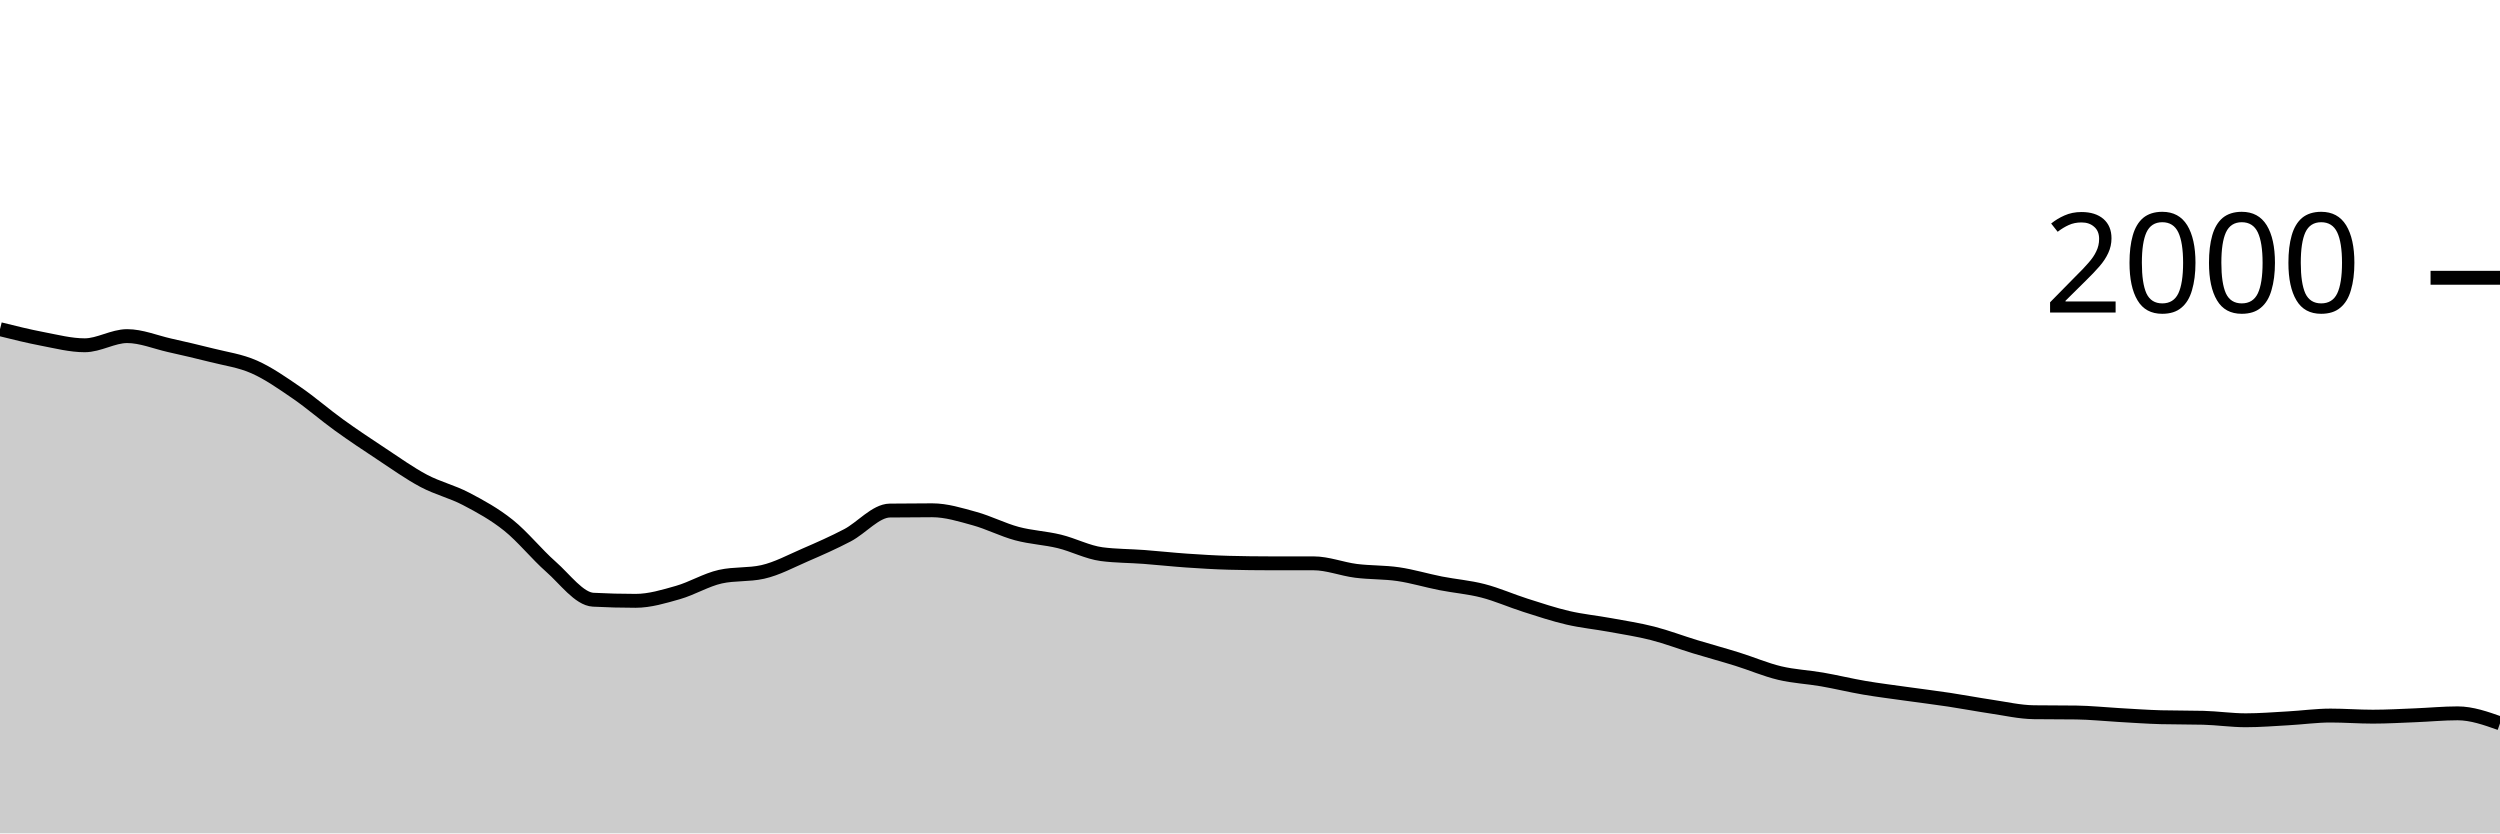
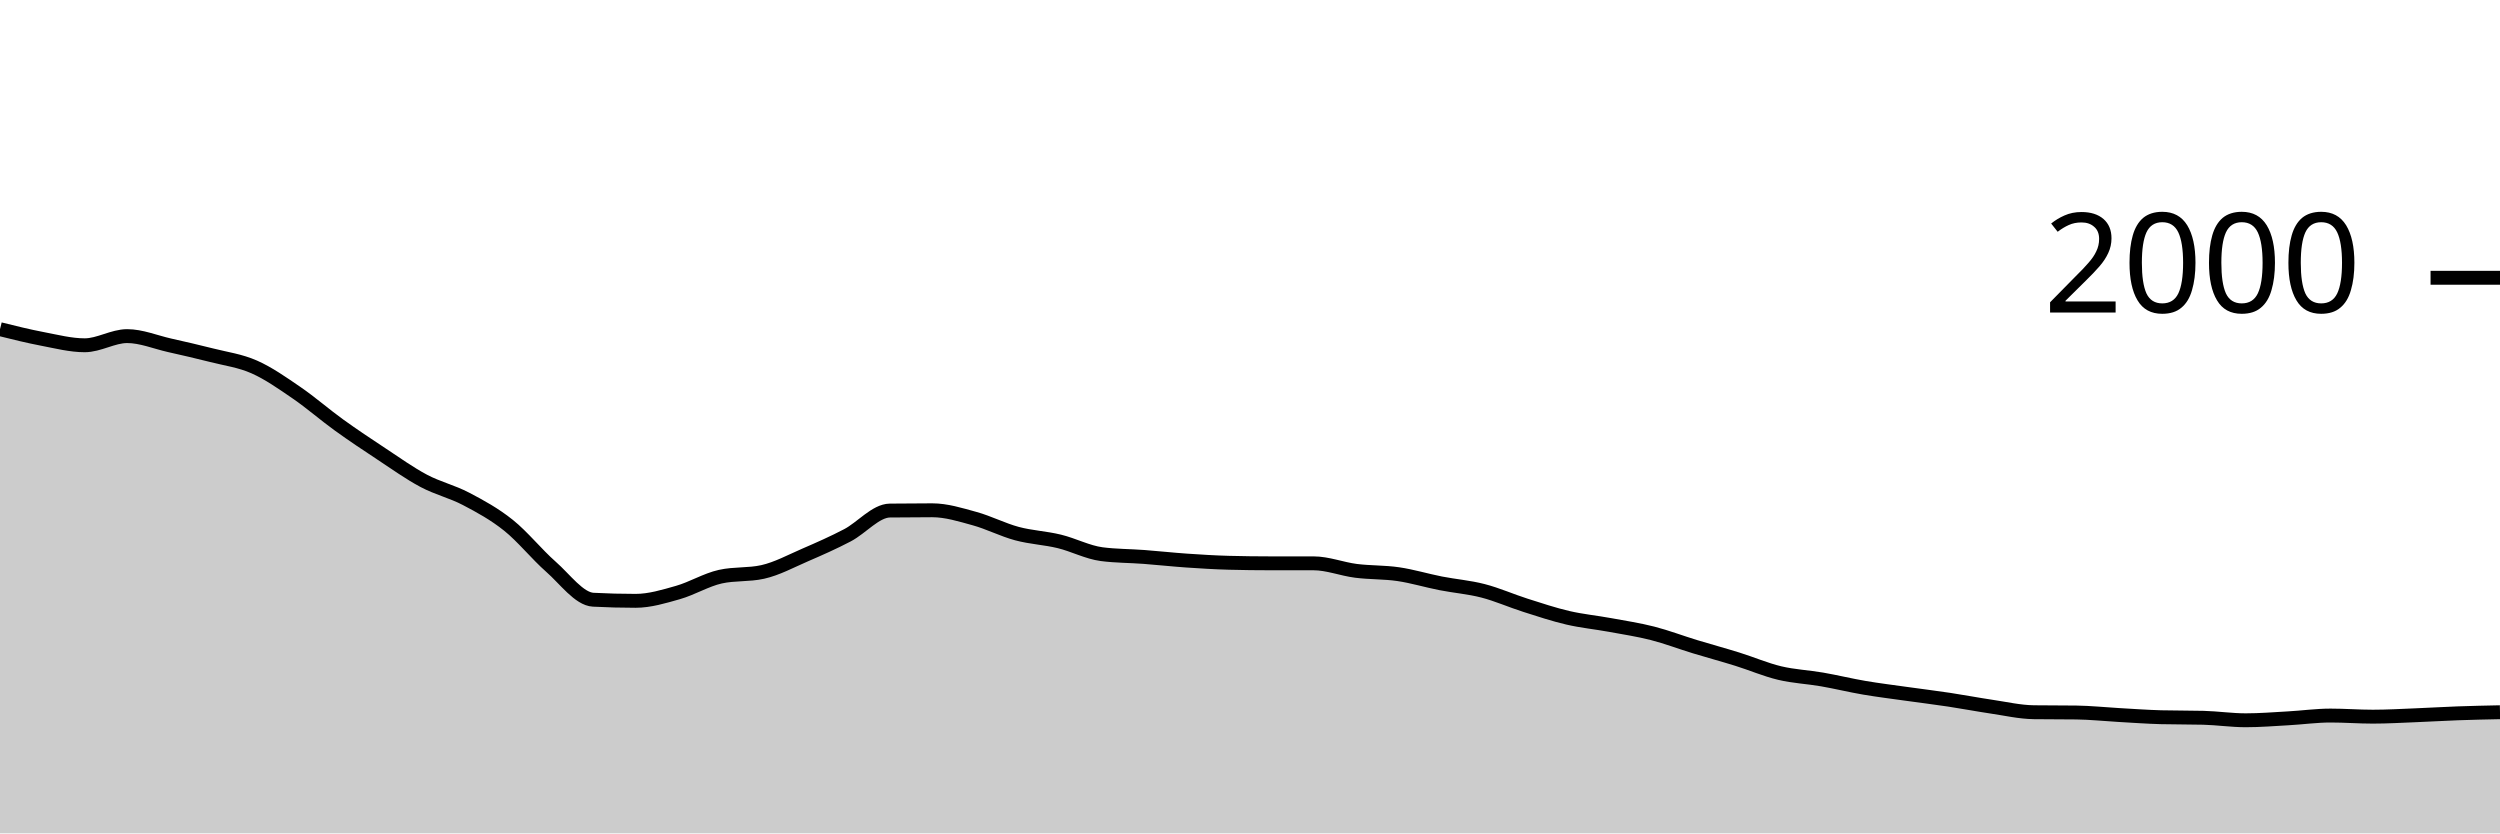
<svg xmlns="http://www.w3.org/2000/svg" viewBox="0 0 180 60">
  <g transform="translate(0,20)">
-     <path class="area" fill="rgba(0, 0, 0, 0.2)" d="M0,3.7C1.017,3.953,2.034,4.207,3.051,4.4C4.068,4.593,5.085,4.86,6.102,4.86C7.119,4.86,8.136,4.2,9.153,4.2C10.169,4.2,11.186,4.63,12.203,4.86C13.22,5.09,14.237,5.32,15.254,5.58C16.271,5.84,17.288,5.97,18.305,6.42C19.322,6.87,20.339,7.583,21.356,8.28C22.373,8.977,23.39,9.867,24.407,10.6C25.424,11.333,26.441,12.01,27.458,12.68C28.475,13.35,29.492,14.08,30.508,14.62C31.525,15.16,32.542,15.387,33.559,15.92C34.576,16.453,35.593,17.007,36.61,17.82C37.627,18.633,38.644,19.907,39.661,20.8C40.678,21.693,41.695,23.127,42.712,23.18C43.729,23.233,44.746,23.26,45.763,23.26C46.78,23.26,47.797,22.95,48.814,22.66C49.831,22.37,50.847,21.747,51.864,21.52C52.881,21.293,53.898,21.407,54.915,21.18C55.932,20.953,56.949,20.4,57.966,19.96C58.983,19.52,60,19.073,61.017,18.54C62.034,18.007,63.051,16.773,64.068,16.76C65.085,16.747,66.102,16.74,67.119,16.74C68.136,16.74,69.153,17.06,70.169,17.34C71.186,17.62,72.203,18.147,73.22,18.42C74.237,18.693,75.254,18.733,76.271,18.98C77.288,19.227,78.305,19.767,79.322,19.9C80.339,20.033,81.356,20.023,82.373,20.1C83.39,20.177,84.407,20.29,85.424,20.36C86.441,20.43,87.458,20.493,88.475,20.52C89.492,20.547,90.508,20.56,91.525,20.56C92.542,20.56,93.559,20.56,94.576,20.56C95.593,20.56,96.61,20.97,97.627,21.1C98.644,21.23,99.661,21.19,100.678,21.34C101.695,21.49,102.712,21.8,103.729,22C104.746,22.2,105.763,22.277,106.78,22.54C107.797,22.803,108.814,23.257,109.831,23.58C110.847,23.903,111.864,24.243,112.881,24.48C113.898,24.717,114.915,24.813,115.932,25C116.949,25.187,117.966,25.34,118.983,25.6C120,25.86,121.017,26.25,122.034,26.56C123.051,26.87,124.068,27.143,125.085,27.46C126.102,27.777,127.119,28.217,128.136,28.46C129.153,28.703,130.169,28.743,131.186,28.92C132.203,29.097,133.22,29.347,134.237,29.52C135.254,29.693,136.271,29.817,137.288,29.96C138.305,30.103,139.322,30.227,140.339,30.38C141.356,30.533,142.373,30.73,143.39,30.88C144.407,31.03,145.424,31.267,146.441,31.28C147.458,31.293,148.475,31.287,149.492,31.3C150.508,31.313,151.525,31.423,152.542,31.48C153.559,31.537,154.576,31.613,155.593,31.64C156.61,31.667,157.627,31.653,158.644,31.68C159.661,31.707,160.678,31.86,161.695,31.86C162.712,31.86,163.729,31.777,164.746,31.72C165.763,31.663,166.78,31.52,167.797,31.52C168.814,31.52,169.831,31.6,170.847,31.6C171.864,31.6,172.881,31.54,173.898,31.5C174.915,31.46,175.932,31.36,176.949,31.36C177.966,31.36,178.983,31.72,180,32.08L180,40C178.983,40,177.966,40,176.949,40C175.932,40,174.915,40,173.898,40C172.881,40,171.864,40,170.847,40C169.831,40,168.814,40,167.797,40C166.78,40,165.763,40,164.746,40C163.729,40,162.712,40,161.695,40C160.678,40,159.661,40,158.644,40C157.627,40,156.61,40,155.593,40C154.576,40,153.559,40,152.542,40C151.525,40,150.508,40,149.492,40C148.475,40,147.458,40,146.441,40C145.424,40,144.407,40,143.39,40C142.373,40,141.356,40,140.339,40C139.322,40,138.305,40,137.288,40C136.271,40,135.254,40,134.237,40C133.22,40,132.203,40,131.186,40C130.169,40,129.153,40,128.136,40C127.119,40,126.102,40,125.085,40C124.068,40,123.051,40,122.034,40C121.017,40,120,40,118.983,40C117.966,40,116.949,40,115.932,40C114.915,40,113.898,40,112.881,40C111.864,40,110.847,40,109.831,40C108.814,40,107.797,40,106.78,40C105.763,40,104.746,40,103.729,40C102.712,40,101.695,40,100.678,40C99.661,40,98.644,40,97.627,40C96.61,40,95.593,40,94.576,40C93.559,40,92.542,40,91.525,40C90.508,40,89.492,40,88.475,40C87.458,40,86.441,40,85.424,40C84.407,40,83.39,40,82.373,40C81.356,40,80.339,40,79.322,40C78.305,40,77.288,40,76.271,40C75.254,40,74.237,40,73.22,40C72.203,40,71.186,40,70.169,40C69.153,40,68.136,40,67.119,40C66.102,40,65.085,40,64.068,40C63.051,40,62.034,40,61.017,40C60,40,58.983,40,57.966,40C56.949,40,55.932,40,54.915,40C53.898,40,52.881,40,51.864,40C50.847,40,49.831,40,48.814,40C47.797,40,46.78,40,45.763,40C44.746,40,43.729,40,42.712,40C41.695,40,40.678,40,39.661,40C38.644,40,37.627,40,36.61,40C35.593,40,34.576,40,33.559,40C32.542,40,31.525,40,30.508,40C29.492,40,28.475,40,27.458,40C26.441,40,25.424,40,24.407,40C23.39,40,22.373,40,21.356,40C20.339,40,19.322,40,18.305,40C17.288,40,16.271,40,15.254,40C14.237,40,13.22,40,12.203,40C11.186,40,10.169,40,9.153,40C8.136,40,7.119,40,6.102,40C5.085,40,4.068,40,3.051,40C2.034,40,1.017,40,0,40Z" />
-     <path class="line" stroke="black" fill="none" d="M0,3.7C1.017,3.953,2.034,4.207,3.051,4.4C4.068,4.593,5.085,4.86,6.102,4.86C7.119,4.86,8.136,4.2,9.153,4.2C10.169,4.2,11.186,4.63,12.203,4.86C13.22,5.09,14.237,5.32,15.254,5.58C16.271,5.84,17.288,5.97,18.305,6.42C19.322,6.87,20.339,7.583,21.356,8.28C22.373,8.977,23.39,9.867,24.407,10.6C25.424,11.333,26.441,12.01,27.458,12.68C28.475,13.35,29.492,14.08,30.508,14.62C31.525,15.16,32.542,15.387,33.559,15.92C34.576,16.453,35.593,17.007,36.61,17.82C37.627,18.633,38.644,19.907,39.661,20.8C40.678,21.693,41.695,23.127,42.712,23.18C43.729,23.233,44.746,23.26,45.763,23.26C46.78,23.26,47.797,22.95,48.814,22.66C49.831,22.37,50.847,21.747,51.864,21.52C52.881,21.293,53.898,21.407,54.915,21.18C55.932,20.953,56.949,20.4,57.966,19.96C58.983,19.52,60,19.073,61.017,18.54C62.034,18.007,63.051,16.773,64.068,16.76C65.085,16.747,66.102,16.74,67.119,16.74C68.136,16.74,69.153,17.06,70.169,17.34C71.186,17.62,72.203,18.147,73.22,18.42C74.237,18.693,75.254,18.733,76.271,18.98C77.288,19.227,78.305,19.767,79.322,19.9C80.339,20.033,81.356,20.023,82.373,20.1C83.39,20.177,84.407,20.29,85.424,20.36C86.441,20.43,87.458,20.493,88.475,20.52C89.492,20.547,90.508,20.56,91.525,20.56C92.542,20.56,93.559,20.56,94.576,20.56C95.593,20.56,96.61,20.97,97.627,21.1C98.644,21.23,99.661,21.19,100.678,21.34C101.695,21.49,102.712,21.8,103.729,22C104.746,22.2,105.763,22.277,106.78,22.54C107.797,22.803,108.814,23.257,109.831,23.58C110.847,23.903,111.864,24.243,112.881,24.48C113.898,24.717,114.915,24.813,115.932,25C116.949,25.187,117.966,25.34,118.983,25.6C120,25.86,121.017,26.25,122.034,26.56C123.051,26.87,124.068,27.143,125.085,27.46C126.102,27.777,127.119,28.217,128.136,28.46C129.153,28.703,130.169,28.743,131.186,28.92C132.203,29.097,133.22,29.347,134.237,29.52C135.254,29.693,136.271,29.817,137.288,29.96C138.305,30.103,139.322,30.227,140.339,30.38C141.356,30.533,142.373,30.73,143.39,30.88C144.407,31.03,145.424,31.267,146.441,31.28C147.458,31.293,148.475,31.287,149.492,31.3C150.508,31.313,151.525,31.423,152.542,31.48C153.559,31.537,154.576,31.613,155.593,31.64C156.61,31.667,157.627,31.653,158.644,31.68C159.661,31.707,160.678,31.86,161.695,31.86C162.712,31.86,163.729,31.777,164.746,31.72C165.763,31.663,166.78,31.52,167.797,31.52C168.814,31.52,169.831,31.6,170.847,31.6C171.864,31.6,172.881,31.54,173.898,31.5C174.915,31.46,175.932,31.36,176.949,31.36C177.966,31.36,178.983,31.72,180,32.08" />
+     <path class="area" fill="rgba(0, 0, 0, 0.2)" d="M0,3.7C1.017,3.953,2.034,4.207,3.051,4.4C4.068,4.593,5.085,4.86,6.102,4.86C7.119,4.86,8.136,4.2,9.153,4.2C10.169,4.2,11.186,4.63,12.203,4.86C13.22,5.09,14.237,5.32,15.254,5.58C16.271,5.84,17.288,5.97,18.305,6.42C19.322,6.87,20.339,7.583,21.356,8.28C22.373,8.977,23.39,9.867,24.407,10.6C25.424,11.333,26.441,12.01,27.458,12.68C28.475,13.35,29.492,14.08,30.508,14.62C31.525,15.16,32.542,15.387,33.559,15.92C34.576,16.453,35.593,17.007,36.61,17.82C37.627,18.633,38.644,19.907,39.661,20.8C40.678,21.693,41.695,23.127,42.712,23.18C43.729,23.233,44.746,23.26,45.763,23.26C46.78,23.26,47.797,22.95,48.814,22.66C49.831,22.37,50.847,21.747,51.864,21.52C52.881,21.293,53.898,21.407,54.915,21.18C55.932,20.953,56.949,20.4,57.966,19.96C58.983,19.52,60,19.073,61.017,18.54C62.034,18.007,63.051,16.773,64.068,16.76C65.085,16.747,66.102,16.74,67.119,16.74C68.136,16.74,69.153,17.06,70.169,17.34C71.186,17.62,72.203,18.147,73.22,18.42C74.237,18.693,75.254,18.733,76.271,18.98C77.288,19.227,78.305,19.767,79.322,19.9C80.339,20.033,81.356,20.023,82.373,20.1C83.39,20.177,84.407,20.29,85.424,20.36C86.441,20.43,87.458,20.493,88.475,20.52C89.492,20.547,90.508,20.56,91.525,20.56C92.542,20.56,93.559,20.56,94.576,20.56C95.593,20.56,96.61,20.97,97.627,21.1C98.644,21.23,99.661,21.19,100.678,21.34C101.695,21.49,102.712,21.8,103.729,22C104.746,22.2,105.763,22.277,106.78,22.54C107.797,22.803,108.814,23.257,109.831,23.58C110.847,23.903,111.864,24.243,112.881,24.48C113.898,24.717,114.915,24.813,115.932,25C116.949,25.187,117.966,25.34,118.983,25.6C120,25.86,121.017,26.25,122.034,26.56C123.051,26.87,124.068,27.143,125.085,27.46C126.102,27.777,127.119,28.217,128.136,28.46C129.153,28.703,130.169,28.743,131.186,28.92C132.203,29.097,133.22,29.347,134.237,29.52C135.254,29.693,136.271,29.817,137.288,29.96C138.305,30.103,139.322,30.227,140.339,30.38C141.356,30.533,142.373,30.73,143.39,30.88C144.407,31.03,145.424,31.267,146.441,31.28C147.458,31.293,148.475,31.287,149.492,31.3C150.508,31.313,151.525,31.423,152.542,31.48C153.559,31.537,154.576,31.613,155.593,31.64C156.61,31.667,157.627,31.653,158.644,31.68C159.661,31.707,160.678,31.86,161.695,31.86C162.712,31.86,163.729,31.777,164.746,31.72C165.763,31.663,166.78,31.52,167.797,31.52C168.814,31.52,169.831,31.6,170.847,31.6C171.864,31.6,172.881,31.54,173.898,31.5C174.915,31.46,175.932,31.397,176.949,31.36C177.966,31.323,178.983,31.302,180,31.28L180,40C178.983,40,177.966,40,176.949,40C175.932,40,174.915,40,173.898,40C172.881,40,171.864,40,170.847,40C169.831,40,168.814,40,167.797,40C166.78,40,165.763,40,164.746,40C163.729,40,162.712,40,161.695,40C160.678,40,159.661,40,158.644,40C157.627,40,156.61,40,155.593,40C154.576,40,153.559,40,152.542,40C151.525,40,150.508,40,149.492,40C148.475,40,147.458,40,146.441,40C145.424,40,144.407,40,143.39,40C142.373,40,141.356,40,140.339,40C139.322,40,138.305,40,137.288,40C136.271,40,135.254,40,134.237,40C133.22,40,132.203,40,131.186,40C130.169,40,129.153,40,128.136,40C127.119,40,126.102,40,125.085,40C124.068,40,123.051,40,122.034,40C121.017,40,120,40,118.983,40C117.966,40,116.949,40,115.932,40C114.915,40,113.898,40,112.881,40C111.864,40,110.847,40,109.831,40C108.814,40,107.797,40,106.78,40C105.763,40,104.746,40,103.729,40C102.712,40,101.695,40,100.678,40C99.661,40,98.644,40,97.627,40C96.61,40,95.593,40,94.576,40C93.559,40,92.542,40,91.525,40C90.508,40,89.492,40,88.475,40C87.458,40,86.441,40,85.424,40C84.407,40,83.39,40,82.373,40C81.356,40,80.339,40,79.322,40C78.305,40,77.288,40,76.271,40C75.254,40,74.237,40,73.22,40C72.203,40,71.186,40,70.169,40C69.153,40,68.136,40,67.119,40C66.102,40,65.085,40,64.068,40C63.051,40,62.034,40,61.017,40C60,40,58.983,40,57.966,40C56.949,40,55.932,40,54.915,40C53.898,40,52.881,40,51.864,40C50.847,40,49.831,40,48.814,40C47.797,40,46.78,40,45.763,40C44.746,40,43.729,40,42.712,40C41.695,40,40.678,40,39.661,40C38.644,40,37.627,40,36.61,40C35.593,40,34.576,40,33.559,40C32.542,40,31.525,40,30.508,40C29.492,40,28.475,40,27.458,40C26.441,40,25.424,40,24.407,40C23.39,40,22.373,40,21.356,40C20.339,40,19.322,40,18.305,40C17.288,40,16.271,40,15.254,40C14.237,40,13.22,40,12.203,40C11.186,40,10.169,40,9.153,40C8.136,40,7.119,40,6.102,40C5.085,40,4.068,40,3.051,40C2.034,40,1.017,40,0,40Z" />
+     <path class="line" stroke="black" fill="none" d="M0,3.7C1.017,3.953,2.034,4.207,3.051,4.4C4.068,4.593,5.085,4.86,6.102,4.86C7.119,4.86,8.136,4.2,9.153,4.2C10.169,4.2,11.186,4.63,12.203,4.86C13.22,5.09,14.237,5.32,15.254,5.58C16.271,5.84,17.288,5.97,18.305,6.42C19.322,6.87,20.339,7.583,21.356,8.28C22.373,8.977,23.39,9.867,24.407,10.6C25.424,11.333,26.441,12.01,27.458,12.68C28.475,13.35,29.492,14.08,30.508,14.62C31.525,15.16,32.542,15.387,33.559,15.92C34.576,16.453,35.593,17.007,36.61,17.82C37.627,18.633,38.644,19.907,39.661,20.8C40.678,21.693,41.695,23.127,42.712,23.18C43.729,23.233,44.746,23.26,45.763,23.26C46.78,23.26,47.797,22.95,48.814,22.66C49.831,22.37,50.847,21.747,51.864,21.52C52.881,21.293,53.898,21.407,54.915,21.18C55.932,20.953,56.949,20.4,57.966,19.96C58.983,19.52,60,19.073,61.017,18.54C62.034,18.007,63.051,16.773,64.068,16.76C65.085,16.747,66.102,16.74,67.119,16.74C68.136,16.74,69.153,17.06,70.169,17.34C71.186,17.62,72.203,18.147,73.22,18.42C74.237,18.693,75.254,18.733,76.271,18.98C77.288,19.227,78.305,19.767,79.322,19.9C80.339,20.033,81.356,20.023,82.373,20.1C83.39,20.177,84.407,20.29,85.424,20.36C86.441,20.43,87.458,20.493,88.475,20.52C89.492,20.547,90.508,20.56,91.525,20.56C92.542,20.56,93.559,20.56,94.576,20.56C95.593,20.56,96.61,20.97,97.627,21.1C98.644,21.23,99.661,21.19,100.678,21.34C101.695,21.49,102.712,21.8,103.729,22C104.746,22.2,105.763,22.277,106.78,22.54C107.797,22.803,108.814,23.257,109.831,23.58C110.847,23.903,111.864,24.243,112.881,24.48C113.898,24.717,114.915,24.813,115.932,25C116.949,25.187,117.966,25.34,118.983,25.6C120,25.86,121.017,26.25,122.034,26.56C123.051,26.87,124.068,27.143,125.085,27.46C126.102,27.777,127.119,28.217,128.136,28.46C129.153,28.703,130.169,28.743,131.186,28.92C132.203,29.097,133.22,29.347,134.237,29.52C135.254,29.693,136.271,29.817,137.288,29.96C138.305,30.103,139.322,30.227,140.339,30.38C141.356,30.533,142.373,30.73,143.39,30.88C144.407,31.03,145.424,31.267,146.441,31.28C147.458,31.293,148.475,31.287,149.492,31.3C150.508,31.313,151.525,31.423,152.542,31.48C153.559,31.537,154.576,31.613,155.593,31.64C156.61,31.667,157.627,31.653,158.644,31.68C159.661,31.707,160.678,31.86,161.695,31.86C162.712,31.86,163.729,31.777,164.746,31.72C165.763,31.663,166.78,31.52,167.797,31.52C168.814,31.52,169.831,31.6,170.847,31.6C171.864,31.6,172.881,31.54,173.898,31.5C174.915,31.46,175.932,31.397,176.949,31.36C177.966,31.323,178.983,31.302,180,31.28" />
    <path class="axis-ceiling" stroke-width="1" stroke="black" fill="none" d="M175,0L180,0" />
    <text class="axis-ceiling-label" font-family="sans-serif" text-anchor="end" font-size="10px" x="170" y="2.5">2000</text>
  </g>
</svg>
